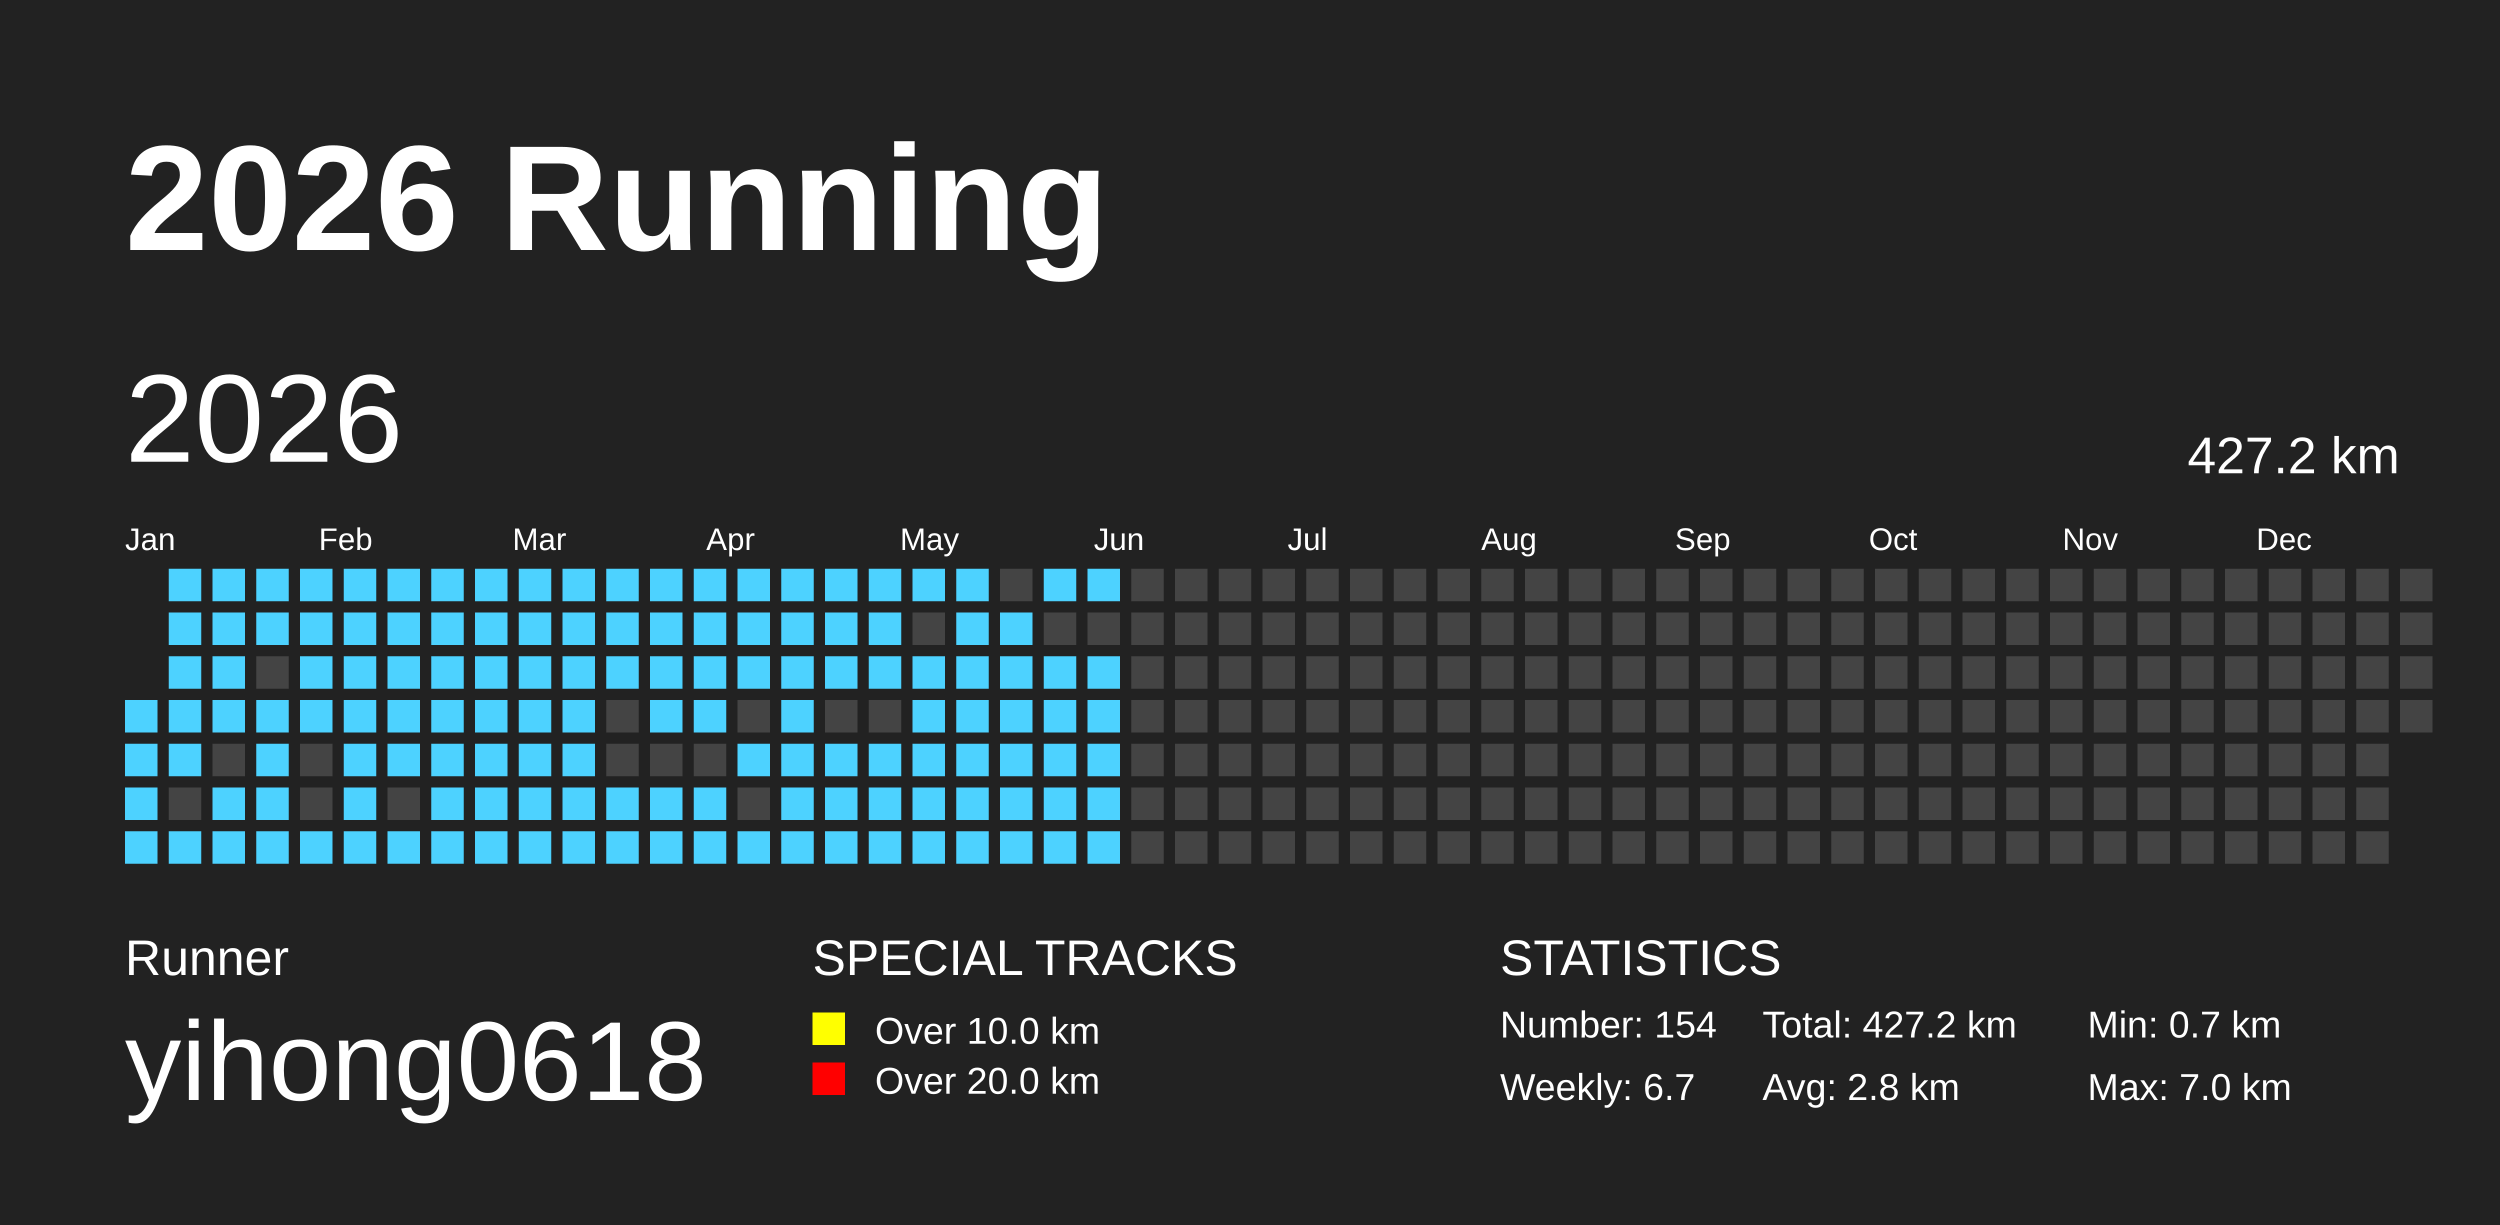
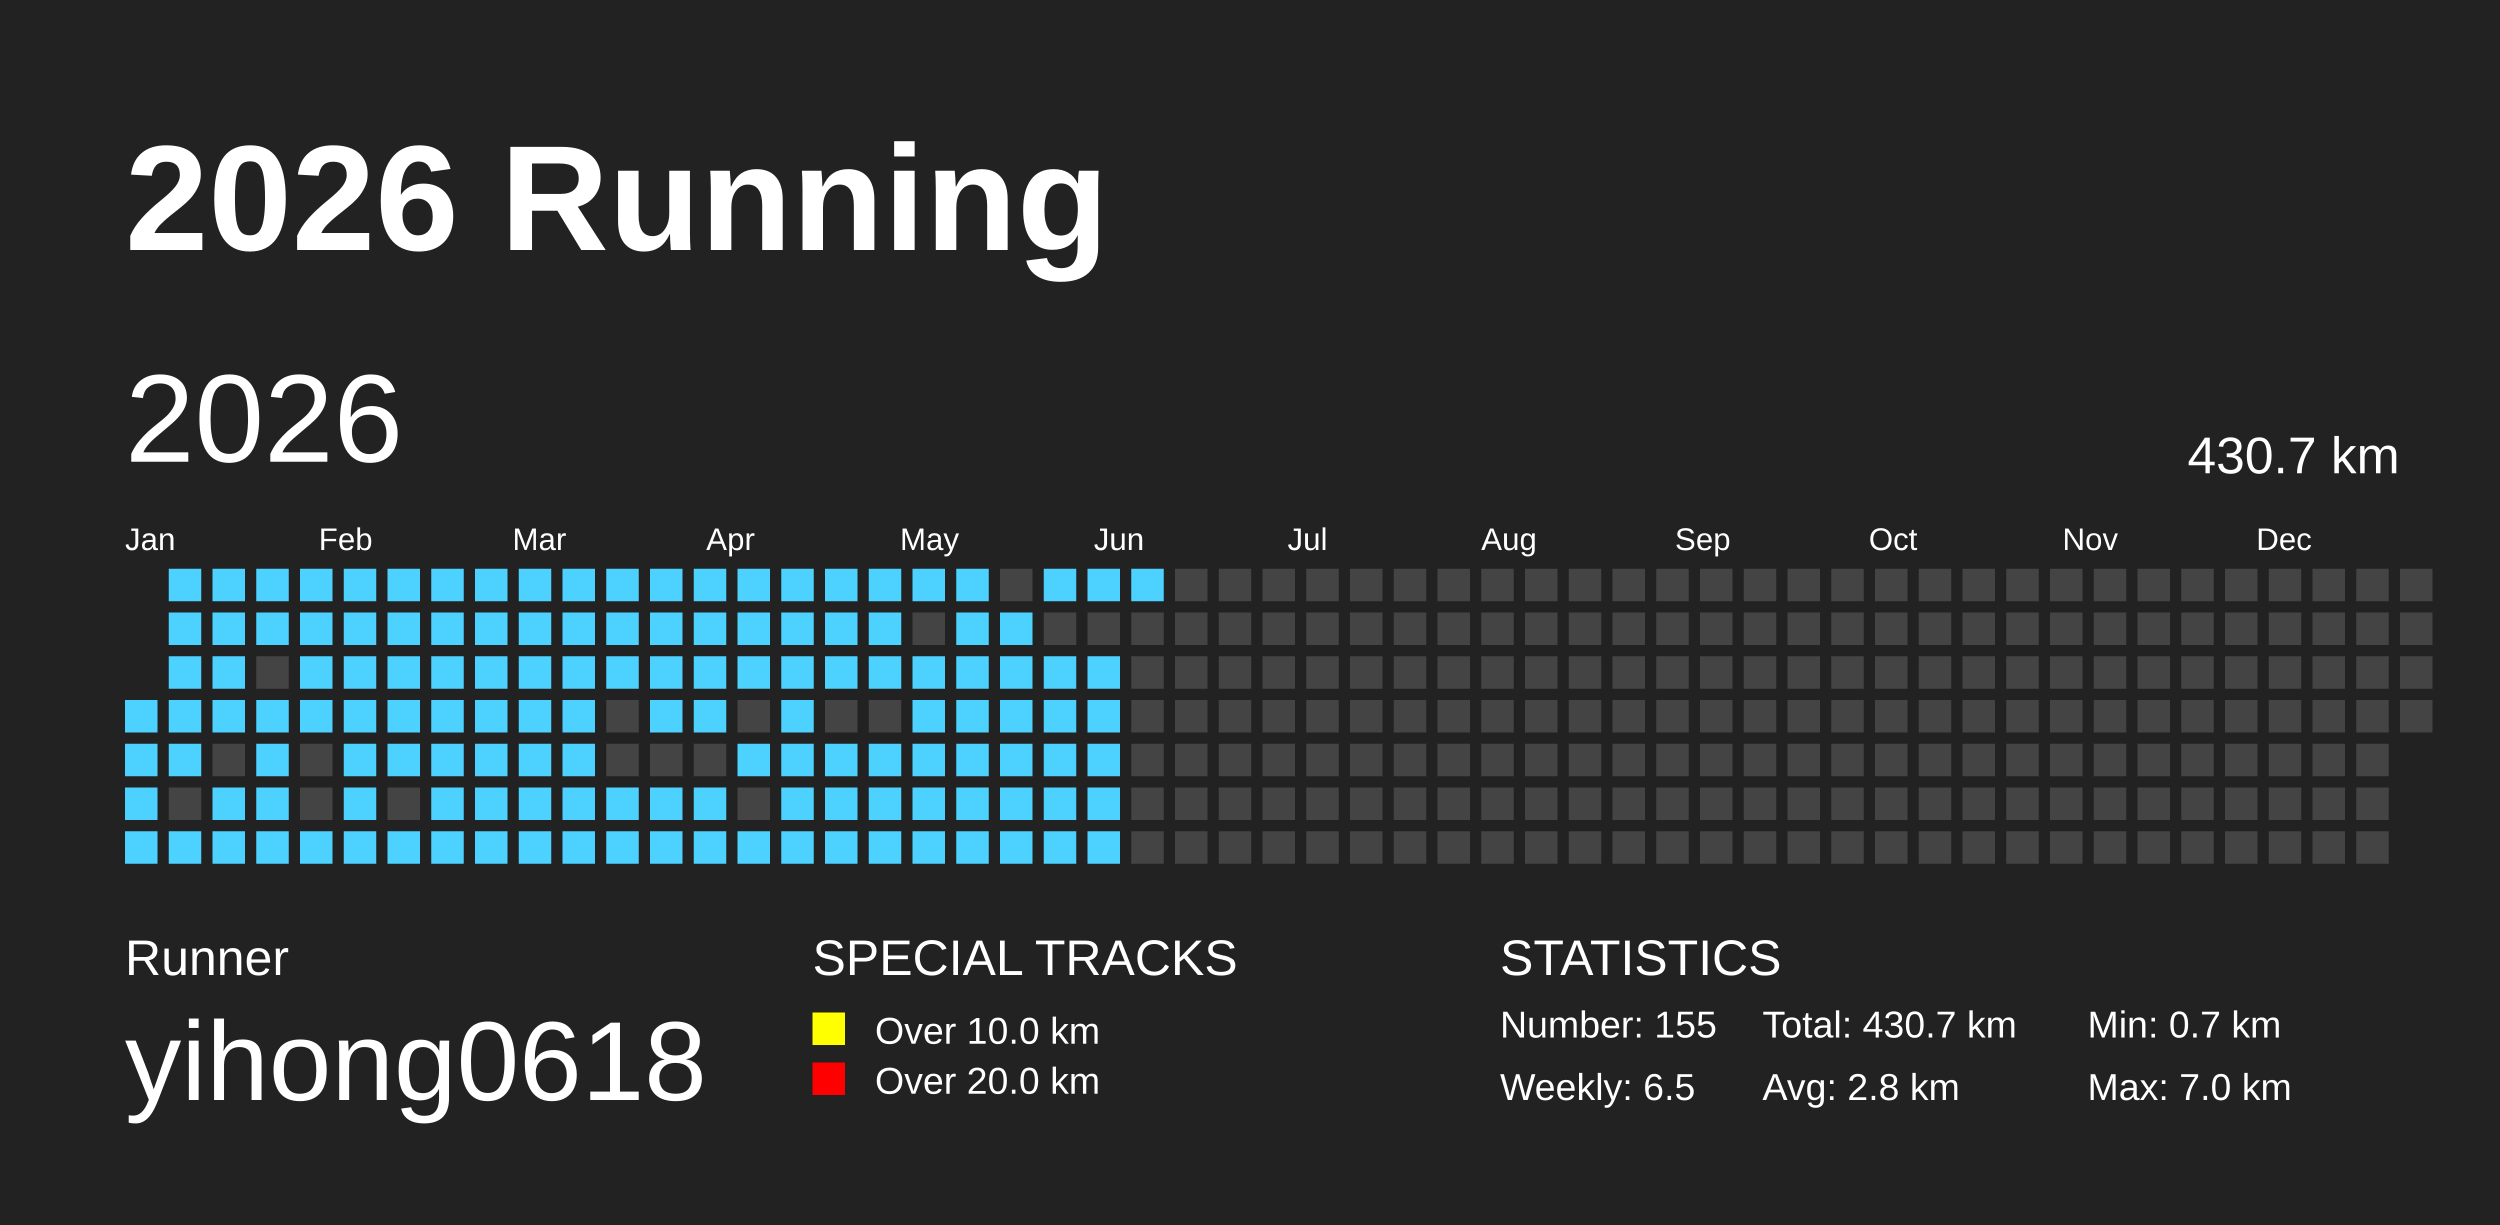
<svg xmlns="http://www.w3.org/2000/svg" baseProfile="full" height="98mm" version="1.1" viewBox="0,0,200,98" width="200mm">
  <defs />
  <rect fill="#222222" height="98" width="200" x="0" y="0" />
  <text fill="#FFFFFF" style="font-size:12px; font-family:Arial; font-weight:bold;" x="10" y="20">2026 Running</text>
  <text fill="#FFFFFF" style="font-size:4px; font-family:Arial" x="10" y="78">Runner</text>
  <text fill="#FFFFFF" style="font-size:9px; font-family:Arial" x="10" y="88">yihong0618</text>
  <text fill="#FFFFFF" style="font-size:4px; font-family:Arial" x="65" y="78">SPECIAL TRACKS</text>
  <rect fill="yellow" height="2.6" width="2.6" x="65" y="81" />
  <text fill="#FFFFFF" style="font-size:3px; font-family:Arial" x="70" y="83.5">Over 10.0 km</text>
  <rect fill="red" height="2.6" width="2.6" x="65" y="85" />
  <text fill="#FFFFFF" style="font-size:3px; font-family:Arial" x="70" y="87.5">Over 20.0 km</text>
  <text fill="#FFFFFF" style="font-size:4px; font-family:Arial" x="120" y="78">STATISTICS</text>
-   <text fill="#FFFFFF" style="font-size:3px; font-family:Arial" x="120" y="83">Number: 154</text>
-   <text fill="#FFFFFF" style="font-size:3px; font-family:Arial" x="120" y="88">Weekly: 6.7</text>
-   <text fill="#FFFFFF" style="font-size:3px; font-family:Arial" x="141" y="83">Total: 427.2 km</text>
+   <text fill="#FFFFFF" style="font-size:3px; font-family:Arial" x="120" y="83">Number: 155</text>
+   <text fill="#FFFFFF" style="font-size:3px; font-family:Arial" x="120" y="88">Weekly: 6.5</text>
+   <text fill="#FFFFFF" style="font-size:3px; font-family:Arial" x="141" y="83">Total: 430.7 km</text>
  <text fill="#FFFFFF" style="font-size:3px; font-family:Arial" x="141" y="88">Avg: 2.8 km</text>
  <text fill="#FFFFFF" style="font-size:3px; font-family:Arial" x="167" y="83">Min: 0.7 km</text>
  <text fill="#FFFFFF" style="font-size:3px; font-family:Arial" x="167" y="88">Max: 7.0 km</text>
  <text dominant-baseline="hanging" fill="#FFFFFF" style="font-size:10.0px; font-family:Arial;" x="10" y="30">2026</text>
-   <text dominant-baseline="hanging" fill="#FFFFFF" style="font-size:4.125px; font-family:Arial;" x="175" y="35">427.2 km</text>
+   <text dominant-baseline="hanging" fill="#FFFFFF" style="font-size:4.125px; font-family:Arial;" x="175" y="35">430.7 km</text>
  <text fill="#FFFFFF" style="font-size:2.5px; font-family:Arial" x="10.0" y="44">Jan</text>
  <text fill="#FFFFFF" style="font-size:2.5px; font-family:Arial" x="25.5" y="44">Feb</text>
  <text fill="#FFFFFF" style="font-size:2.5px; font-family:Arial" x="41.0" y="44">Mar</text>
  <text fill="#FFFFFF" style="font-size:2.5px; font-family:Arial" x="56.5" y="44">Apr</text>
  <text fill="#FFFFFF" style="font-size:2.5px; font-family:Arial" x="72.0" y="44">May</text>
  <text fill="#FFFFFF" style="font-size:2.5px; font-family:Arial" x="87.5" y="44">Jun</text>
  <text fill="#FFFFFF" style="font-size:2.5px; font-family:Arial" x="103.0" y="44">Jul</text>
  <text fill="#FFFFFF" style="font-size:2.5px; font-family:Arial" x="118.5" y="44">Aug</text>
  <text fill="#FFFFFF" style="font-size:2.5px; font-family:Arial" x="134.0" y="44">Sep</text>
  <text fill="#FFFFFF" style="font-size:2.5px; font-family:Arial" x="149.5" y="44">Oct</text>
  <text fill="#FFFFFF" style="font-size:2.5px; font-family:Arial" x="165.0" y="44">Nov</text>
  <text fill="#FFFFFF" style="font-size:2.5px; font-family:Arial" x="180.5" y="44">Dec</text>
  <rect fill="#4DD2FF" height="2.6" width="2.6" x="10.0" y="56.0" />
  <rect fill="#4DD2FF" height="2.6" width="2.6" x="10.0" y="59.5" />
  <rect fill="#4DD2FF" height="2.6" width="2.6" x="10.0" y="63.0" />
  <rect fill="#4DD2FF" height="2.6" width="2.6" x="10.0" y="66.5" />
  <rect fill="#4DD2FF" height="2.6" width="2.6" x="13.5" y="45.5" />
  <rect fill="#4DD2FF" height="2.6" width="2.6" x="13.5" y="49.0" />
  <rect fill="#4DD2FF" height="2.6" width="2.6" x="13.5" y="52.5" />
  <rect fill="#4DD2FF" height="2.6" width="2.6" x="13.5" y="56.0" />
  <rect fill="#4DD2FF" height="2.6" width="2.6" x="13.5" y="59.5" />
  <rect fill="#444444" height="2.6" width="2.6" x="13.5" y="63.0" />
  <rect fill="#4DD2FF" height="2.6" width="2.6" x="13.5" y="66.5" />
  <rect fill="#4DD2FF" height="2.6" width="2.6" x="17.0" y="45.5" />
  <rect fill="#4DD2FF" height="2.6" width="2.6" x="17.0" y="49.0" />
  <rect fill="#4DD2FF" height="2.6" width="2.6" x="17.0" y="52.5" />
  <rect fill="#4DD2FF" height="2.6" width="2.6" x="17.0" y="56.0" />
  <rect fill="#444444" height="2.6" width="2.6" x="17.0" y="59.5" />
  <rect fill="#4DD2FF" height="2.6" width="2.6" x="17.0" y="63.0" />
  <rect fill="#4DD2FF" height="2.6" width="2.6" x="17.0" y="66.5" />
  <rect fill="#4DD2FF" height="2.6" width="2.6" x="20.5" y="45.5" />
  <rect fill="#4DD2FF" height="2.6" width="2.6" x="20.5" y="49.0" />
  <rect fill="#444444" height="2.6" width="2.6" x="20.5" y="52.5" />
  <rect fill="#4DD2FF" height="2.6" width="2.6" x="20.5" y="56.0" />
  <rect fill="#4DD2FF" height="2.6" width="2.6" x="20.5" y="59.5" />
  <rect fill="#4DD2FF" height="2.6" width="2.6" x="20.5" y="63.0" />
  <rect fill="#4DD2FF" height="2.6" width="2.6" x="20.5" y="66.5" />
  <rect fill="#4DD2FF" height="2.6" width="2.6" x="24.0" y="45.5" />
  <rect fill="#4DD2FF" height="2.6" width="2.6" x="24.0" y="49.0" />
  <rect fill="#4DD2FF" height="2.6" width="2.6" x="24.0" y="52.5" />
  <rect fill="#4DD2FF" height="2.6" width="2.6" x="24.0" y="56.0" />
  <rect fill="#444444" height="2.6" width="2.6" x="24.0" y="59.5" />
  <rect fill="#444444" height="2.6" width="2.6" x="24.0" y="63.0" />
  <rect fill="#4DD2FF" height="2.6" width="2.6" x="24.0" y="66.5" />
  <rect fill="#4DD2FF" height="2.6" width="2.6" x="27.5" y="45.5" />
  <rect fill="#4DD2FF" height="2.6" width="2.6" x="27.5" y="49.0" />
  <rect fill="#4DD2FF" height="2.6" width="2.6" x="27.5" y="52.5" />
  <rect fill="#4DD2FF" height="2.6" width="2.6" x="27.5" y="56.0" />
  <rect fill="#4DD2FF" height="2.6" width="2.6" x="27.5" y="59.5" />
  <rect fill="#4DD2FF" height="2.6" width="2.6" x="27.5" y="63.0" />
  <rect fill="#4DD2FF" height="2.6" width="2.6" x="27.5" y="66.5" />
  <rect fill="#4DD2FF" height="2.6" width="2.6" x="31.0" y="45.5" />
  <rect fill="#4DD2FF" height="2.6" width="2.6" x="31.0" y="49.0" />
  <rect fill="#4DD2FF" height="2.6" width="2.6" x="31.0" y="52.5" />
  <rect fill="#4DD2FF" height="2.6" width="2.6" x="31.0" y="56.0" />
  <rect fill="#4DD2FF" height="2.6" width="2.6" x="31.0" y="59.5" />
  <rect fill="#444444" height="2.6" width="2.6" x="31.0" y="63.0" />
  <rect fill="#4DD2FF" height="2.6" width="2.6" x="31.0" y="66.5" />
  <rect fill="#4DD2FF" height="2.6" width="2.6" x="34.5" y="45.5" />
  <rect fill="#4DD2FF" height="2.6" width="2.6" x="34.5" y="49.0" />
  <rect fill="#4DD2FF" height="2.6" width="2.6" x="34.5" y="52.5" />
  <rect fill="#4DD2FF" height="2.6" width="2.6" x="34.5" y="56.0" />
  <rect fill="#4DD2FF" height="2.6" width="2.6" x="34.5" y="59.5" />
  <rect fill="#4DD2FF" height="2.6" width="2.6" x="34.5" y="63.0" />
  <rect fill="#4DD2FF" height="2.6" width="2.6" x="34.5" y="66.5" />
  <rect fill="#4DD2FF" height="2.6" width="2.6" x="38.0" y="45.5" />
  <rect fill="#4DD2FF" height="2.6" width="2.6" x="38.0" y="49.0" />
  <rect fill="#4DD2FF" height="2.6" width="2.6" x="38.0" y="52.5" />
  <rect fill="#4DD2FF" height="2.6" width="2.6" x="38.0" y="56.0" />
  <rect fill="#4DD2FF" height="2.6" width="2.6" x="38.0" y="59.5" />
  <rect fill="#4DD2FF" height="2.6" width="2.6" x="38.0" y="63.0" />
  <rect fill="#4DD2FF" height="2.6" width="2.6" x="38.0" y="66.5" />
  <rect fill="#4DD2FF" height="2.6" width="2.6" x="41.5" y="45.5" />
  <rect fill="#4DD2FF" height="2.6" width="2.6" x="41.5" y="49.0" />
  <rect fill="#4DD2FF" height="2.6" width="2.6" x="41.5" y="52.5" />
  <rect fill="#4DD2FF" height="2.6" width="2.6" x="41.5" y="56.0" />
  <rect fill="#4DD2FF" height="2.6" width="2.6" x="41.5" y="59.5" />
  <rect fill="#4DD2FF" height="2.6" width="2.6" x="41.5" y="63.0" />
  <rect fill="#4DD2FF" height="2.6" width="2.6" x="41.5" y="66.5" />
  <rect fill="#4DD2FF" height="2.6" width="2.6" x="45.0" y="45.5" />
  <rect fill="#4DD2FF" height="2.6" width="2.6" x="45.0" y="49.0" />
  <rect fill="#4DD2FF" height="2.6" width="2.6" x="45.0" y="52.5" />
  <rect fill="#4DD2FF" height="2.6" width="2.6" x="45.0" y="56.0" />
  <rect fill="#4DD2FF" height="2.6" width="2.6" x="45.0" y="59.5" />
  <rect fill="#4DD2FF" height="2.6" width="2.6" x="45.0" y="63.0" />
  <rect fill="#4DD2FF" height="2.6" width="2.6" x="45.0" y="66.5" />
  <rect fill="#4DD2FF" height="2.6" width="2.6" x="48.5" y="45.5" />
  <rect fill="#4DD2FF" height="2.6" width="2.6" x="48.5" y="49.0" />
  <rect fill="#4DD2FF" height="2.6" width="2.6" x="48.5" y="52.5" />
  <rect fill="#444444" height="2.6" width="2.6" x="48.5" y="56.0" />
  <rect fill="#444444" height="2.6" width="2.6" x="48.5" y="59.5" />
  <rect fill="#4DD2FF" height="2.6" width="2.6" x="48.5" y="63.0" />
  <rect fill="#4DD2FF" height="2.6" width="2.6" x="48.5" y="66.5" />
  <rect fill="#4DD2FF" height="2.6" width="2.6" x="52.0" y="45.5" />
  <rect fill="#4DD2FF" height="2.6" width="2.6" x="52.0" y="49.0" />
  <rect fill="#4DD2FF" height="2.6" width="2.6" x="52.0" y="52.5" />
  <rect fill="#4DD2FF" height="2.6" width="2.6" x="52.0" y="56.0" />
  <rect fill="#444444" height="2.6" width="2.6" x="52.0" y="59.5" />
  <rect fill="#4DD2FF" height="2.6" width="2.6" x="52.0" y="63.0" />
  <rect fill="#4DD2FF" height="2.6" width="2.6" x="52.0" y="66.5" />
  <rect fill="#4DD2FF" height="2.6" width="2.6" x="55.5" y="45.5" />
  <rect fill="#4DD2FF" height="2.6" width="2.6" x="55.5" y="49.0" />
  <rect fill="#4DD2FF" height="2.6" width="2.6" x="55.5" y="52.5" />
  <rect fill="#4DD2FF" height="2.6" width="2.6" x="55.5" y="56.0" />
  <rect fill="#444444" height="2.6" width="2.6" x="55.5" y="59.5" />
  <rect fill="#4DD2FF" height="2.6" width="2.6" x="55.5" y="63.0" />
  <rect fill="#4DD2FF" height="2.6" width="2.6" x="55.5" y="66.5" />
  <rect fill="#4DD2FF" height="2.6" width="2.6" x="59.0" y="45.5" />
  <rect fill="#4DD2FF" height="2.6" width="2.6" x="59.0" y="49.0" />
  <rect fill="#4DD2FF" height="2.6" width="2.6" x="59.0" y="52.5" />
  <rect fill="#444444" height="2.6" width="2.6" x="59.0" y="56.0" />
  <rect fill="#4DD2FF" height="2.6" width="2.6" x="59.0" y="59.5" />
  <rect fill="#444444" height="2.6" width="2.6" x="59.0" y="63.0" />
  <rect fill="#4DD2FF" height="2.6" width="2.6" x="59.0" y="66.5" />
  <rect fill="#4DD2FF" height="2.6" width="2.6" x="62.5" y="45.5" />
  <rect fill="#4DD2FF" height="2.6" width="2.6" x="62.5" y="49.0" />
  <rect fill="#4DD2FF" height="2.6" width="2.6" x="62.5" y="52.5" />
  <rect fill="#4DD2FF" height="2.6" width="2.6" x="62.5" y="56.0" />
  <rect fill="#4DD2FF" height="2.6" width="2.6" x="62.5" y="59.5" />
  <rect fill="#4DD2FF" height="2.6" width="2.6" x="62.5" y="63.0" />
  <rect fill="#4DD2FF" height="2.6" width="2.6" x="62.5" y="66.5" />
  <rect fill="#4DD2FF" height="2.6" width="2.6" x="66.0" y="45.5" />
  <rect fill="#4DD2FF" height="2.6" width="2.6" x="66.0" y="49.0" />
  <rect fill="#4DD2FF" height="2.6" width="2.6" x="66.0" y="52.5" />
  <rect fill="#444444" height="2.6" width="2.6" x="66.0" y="56.0" />
  <rect fill="#4DD2FF" height="2.6" width="2.6" x="66.0" y="59.5" />
  <rect fill="#4DD2FF" height="2.6" width="2.6" x="66.0" y="63.0" />
  <rect fill="#4DD2FF" height="2.6" width="2.6" x="66.0" y="66.5" />
  <rect fill="#4DD2FF" height="2.6" width="2.6" x="69.5" y="45.5" />
  <rect fill="#4DD2FF" height="2.6" width="2.6" x="69.5" y="49.0" />
  <rect fill="#4DD2FF" height="2.6" width="2.6" x="69.5" y="52.5" />
  <rect fill="#444444" height="2.6" width="2.6" x="69.5" y="56.0" />
  <rect fill="#4DD2FF" height="2.6" width="2.6" x="69.5" y="59.5" />
  <rect fill="#4DD2FF" height="2.6" width="2.6" x="69.5" y="63.0" />
  <rect fill="#4DD2FF" height="2.6" width="2.6" x="69.5" y="66.5" />
  <rect fill="#4DD2FF" height="2.6" width="2.6" x="73.0" y="45.5" />
  <rect fill="#444444" height="2.6" width="2.6" x="73.0" y="49.0" />
  <rect fill="#4DD2FF" height="2.6" width="2.6" x="73.0" y="52.5" />
  <rect fill="#4DD2FF" height="2.6" width="2.6" x="73.0" y="56.0" />
  <rect fill="#4DD2FF" height="2.6" width="2.6" x="73.0" y="59.5" />
  <rect fill="#4DD2FF" height="2.6" width="2.6" x="73.0" y="63.0" />
  <rect fill="#4DD2FF" height="2.6" width="2.6" x="73.0" y="66.5" />
  <rect fill="#4DD2FF" height="2.6" width="2.6" x="76.5" y="45.5" />
  <rect fill="#4DD2FF" height="2.6" width="2.6" x="76.5" y="49.0" />
  <rect fill="#4DD2FF" height="2.6" width="2.6" x="76.5" y="52.5" />
  <rect fill="#4DD2FF" height="2.6" width="2.6" x="76.5" y="56.0" />
  <rect fill="#4DD2FF" height="2.6" width="2.6" x="76.5" y="59.5" />
  <rect fill="#4DD2FF" height="2.6" width="2.6" x="76.5" y="63.0" />
  <rect fill="#4DD2FF" height="2.6" width="2.6" x="76.5" y="66.5" />
  <rect fill="#444444" height="2.6" width="2.6" x="80.0" y="45.5" />
  <rect fill="#4DD2FF" height="2.6" width="2.6" x="80.0" y="49.0" />
  <rect fill="#4DD2FF" height="2.6" width="2.6" x="80.0" y="52.5" />
  <rect fill="#4DD2FF" height="2.6" width="2.6" x="80.0" y="56.0" />
  <rect fill="#4DD2FF" height="2.6" width="2.6" x="80.0" y="59.5" />
  <rect fill="#4DD2FF" height="2.6" width="2.6" x="80.0" y="63.0" />
  <rect fill="#4DD2FF" height="2.6" width="2.6" x="80.0" y="66.5" />
  <rect fill="#4DD2FF" height="2.6" width="2.6" x="83.5" y="45.5" />
  <rect fill="#444444" height="2.6" width="2.6" x="83.5" y="49.0" />
  <rect fill="#4DD2FF" height="2.6" width="2.6" x="83.5" y="52.5" />
  <rect fill="#4DD2FF" height="2.6" width="2.6" x="83.5" y="56.0" />
  <rect fill="#4DD2FF" height="2.6" width="2.6" x="83.5" y="59.5" />
  <rect fill="#4DD2FF" height="2.6" width="2.6" x="83.5" y="63.0" />
  <rect fill="#4DD2FF" height="2.6" width="2.6" x="83.5" y="66.5" />
  <rect fill="#4DD2FF" height="2.6" width="2.6" x="87.0" y="45.5" />
  <rect fill="#444444" height="2.6" width="2.6" x="87.0" y="49.0" />
  <rect fill="#4DD2FF" height="2.6" width="2.6" x="87.0" y="52.5" />
  <rect fill="#4DD2FF" height="2.6" width="2.6" x="87.0" y="56.0" />
  <rect fill="#4DD2FF" height="2.6" width="2.6" x="87.0" y="59.5" />
  <rect fill="#4DD2FF" height="2.6" width="2.6" x="87.0" y="63.0" />
  <rect fill="#4DD2FF" height="2.6" width="2.6" x="87.0" y="66.5" />
-   <rect fill="#444444" height="2.6" width="2.6" x="90.5" y="45.5" />
+   <rect fill="#4DD2FF" height="2.6" width="2.6" x="90.5" y="45.5" />
  <rect fill="#444444" height="2.6" width="2.6" x="90.5" y="49.0" />
  <rect fill="#444444" height="2.6" width="2.6" x="90.5" y="52.5" />
  <rect fill="#444444" height="2.6" width="2.6" x="90.5" y="56.0" />
  <rect fill="#444444" height="2.6" width="2.6" x="90.5" y="59.5" />
  <rect fill="#444444" height="2.6" width="2.6" x="90.5" y="63.0" />
  <rect fill="#444444" height="2.6" width="2.6" x="90.5" y="66.5" />
  <rect fill="#444444" height="2.6" width="2.6" x="94.0" y="45.5" />
  <rect fill="#444444" height="2.6" width="2.6" x="94.0" y="49.0" />
  <rect fill="#444444" height="2.6" width="2.6" x="94.0" y="52.5" />
  <rect fill="#444444" height="2.6" width="2.6" x="94.0" y="56.0" />
  <rect fill="#444444" height="2.6" width="2.6" x="94.0" y="59.5" />
  <rect fill="#444444" height="2.6" width="2.6" x="94.0" y="63.0" />
  <rect fill="#444444" height="2.6" width="2.6" x="94.0" y="66.5" />
  <rect fill="#444444" height="2.6" width="2.6" x="97.5" y="45.5" />
  <rect fill="#444444" height="2.6" width="2.6" x="97.5" y="49.0" />
  <rect fill="#444444" height="2.6" width="2.6" x="97.5" y="52.5" />
  <rect fill="#444444" height="2.6" width="2.6" x="97.5" y="56.0" />
  <rect fill="#444444" height="2.6" width="2.6" x="97.5" y="59.5" />
  <rect fill="#444444" height="2.6" width="2.6" x="97.5" y="63.0" />
  <rect fill="#444444" height="2.6" width="2.6" x="97.5" y="66.5" />
  <rect fill="#444444" height="2.6" width="2.6" x="101.0" y="45.5" />
  <rect fill="#444444" height="2.6" width="2.6" x="101.0" y="49.0" />
  <rect fill="#444444" height="2.6" width="2.6" x="101.0" y="52.5" />
  <rect fill="#444444" height="2.6" width="2.6" x="101.0" y="56.0" />
  <rect fill="#444444" height="2.6" width="2.6" x="101.0" y="59.5" />
  <rect fill="#444444" height="2.6" width="2.6" x="101.0" y="63.0" />
  <rect fill="#444444" height="2.6" width="2.6" x="101.0" y="66.5" />
  <rect fill="#444444" height="2.6" width="2.6" x="104.5" y="45.5" />
  <rect fill="#444444" height="2.6" width="2.6" x="104.5" y="49.0" />
  <rect fill="#444444" height="2.6" width="2.6" x="104.5" y="52.5" />
  <rect fill="#444444" height="2.6" width="2.6" x="104.5" y="56.0" />
  <rect fill="#444444" height="2.6" width="2.6" x="104.5" y="59.5" />
  <rect fill="#444444" height="2.6" width="2.6" x="104.5" y="63.0" />
  <rect fill="#444444" height="2.6" width="2.6" x="104.5" y="66.5" />
  <rect fill="#444444" height="2.6" width="2.6" x="108.0" y="45.5" />
  <rect fill="#444444" height="2.6" width="2.6" x="108.0" y="49.0" />
  <rect fill="#444444" height="2.6" width="2.6" x="108.0" y="52.5" />
  <rect fill="#444444" height="2.6" width="2.6" x="108.0" y="56.0" />
  <rect fill="#444444" height="2.6" width="2.6" x="108.0" y="59.5" />
  <rect fill="#444444" height="2.6" width="2.6" x="108.0" y="63.0" />
  <rect fill="#444444" height="2.6" width="2.6" x="108.0" y="66.5" />
  <rect fill="#444444" height="2.6" width="2.6" x="111.5" y="45.5" />
  <rect fill="#444444" height="2.6" width="2.6" x="111.5" y="49.0" />
  <rect fill="#444444" height="2.6" width="2.6" x="111.5" y="52.5" />
  <rect fill="#444444" height="2.6" width="2.6" x="111.5" y="56.0" />
  <rect fill="#444444" height="2.6" width="2.6" x="111.5" y="59.5" />
  <rect fill="#444444" height="2.6" width="2.6" x="111.5" y="63.0" />
  <rect fill="#444444" height="2.6" width="2.6" x="111.5" y="66.5" />
  <rect fill="#444444" height="2.6" width="2.6" x="115.0" y="45.5" />
  <rect fill="#444444" height="2.6" width="2.6" x="115.0" y="49.0" />
  <rect fill="#444444" height="2.6" width="2.6" x="115.0" y="52.5" />
  <rect fill="#444444" height="2.6" width="2.6" x="115.0" y="56.0" />
  <rect fill="#444444" height="2.6" width="2.6" x="115.0" y="59.5" />
  <rect fill="#444444" height="2.6" width="2.6" x="115.0" y="63.0" />
  <rect fill="#444444" height="2.6" width="2.6" x="115.0" y="66.5" />
  <rect fill="#444444" height="2.6" width="2.6" x="118.5" y="45.5" />
  <rect fill="#444444" height="2.6" width="2.6" x="118.5" y="49.0" />
  <rect fill="#444444" height="2.6" width="2.6" x="118.5" y="52.5" />
  <rect fill="#444444" height="2.6" width="2.6" x="118.5" y="56.0" />
  <rect fill="#444444" height="2.6" width="2.6" x="118.5" y="59.5" />
  <rect fill="#444444" height="2.6" width="2.6" x="118.5" y="63.0" />
  <rect fill="#444444" height="2.6" width="2.6" x="118.5" y="66.5" />
  <rect fill="#444444" height="2.6" width="2.6" x="122.0" y="45.5" />
  <rect fill="#444444" height="2.6" width="2.6" x="122.0" y="49.0" />
  <rect fill="#444444" height="2.6" width="2.6" x="122.0" y="52.5" />
  <rect fill="#444444" height="2.6" width="2.6" x="122.0" y="56.0" />
  <rect fill="#444444" height="2.6" width="2.6" x="122.0" y="59.5" />
  <rect fill="#444444" height="2.6" width="2.6" x="122.0" y="63.0" />
  <rect fill="#444444" height="2.6" width="2.6" x="122.0" y="66.5" />
  <rect fill="#444444" height="2.6" width="2.6" x="125.5" y="45.5" />
  <rect fill="#444444" height="2.6" width="2.6" x="125.5" y="49.0" />
  <rect fill="#444444" height="2.6" width="2.6" x="125.5" y="52.5" />
  <rect fill="#444444" height="2.6" width="2.6" x="125.5" y="56.0" />
  <rect fill="#444444" height="2.6" width="2.6" x="125.5" y="59.5" />
  <rect fill="#444444" height="2.6" width="2.6" x="125.5" y="63.0" />
  <rect fill="#444444" height="2.6" width="2.6" x="125.5" y="66.5" />
  <rect fill="#444444" height="2.6" width="2.6" x="129.0" y="45.5" />
  <rect fill="#444444" height="2.6" width="2.6" x="129.0" y="49.0" />
  <rect fill="#444444" height="2.6" width="2.6" x="129.0" y="52.5" />
  <rect fill="#444444" height="2.6" width="2.6" x="129.0" y="56.0" />
  <rect fill="#444444" height="2.6" width="2.6" x="129.0" y="59.5" />
  <rect fill="#444444" height="2.6" width="2.6" x="129.0" y="63.0" />
  <rect fill="#444444" height="2.6" width="2.6" x="129.0" y="66.5" />
  <rect fill="#444444" height="2.6" width="2.6" x="132.5" y="45.5" />
  <rect fill="#444444" height="2.6" width="2.6" x="132.5" y="49.0" />
  <rect fill="#444444" height="2.6" width="2.6" x="132.5" y="52.5" />
  <rect fill="#444444" height="2.6" width="2.6" x="132.5" y="56.0" />
  <rect fill="#444444" height="2.6" width="2.6" x="132.5" y="59.5" />
  <rect fill="#444444" height="2.6" width="2.6" x="132.5" y="63.0" />
  <rect fill="#444444" height="2.6" width="2.6" x="132.5" y="66.5" />
  <rect fill="#444444" height="2.6" width="2.6" x="136.0" y="45.5" />
  <rect fill="#444444" height="2.6" width="2.6" x="136.0" y="49.0" />
  <rect fill="#444444" height="2.6" width="2.6" x="136.0" y="52.5" />
  <rect fill="#444444" height="2.6" width="2.6" x="136.0" y="56.0" />
  <rect fill="#444444" height="2.6" width="2.6" x="136.0" y="59.5" />
  <rect fill="#444444" height="2.6" width="2.6" x="136.0" y="63.0" />
  <rect fill="#444444" height="2.6" width="2.6" x="136.0" y="66.5" />
  <rect fill="#444444" height="2.6" width="2.6" x="139.5" y="45.5" />
  <rect fill="#444444" height="2.6" width="2.6" x="139.5" y="49.0" />
  <rect fill="#444444" height="2.6" width="2.6" x="139.5" y="52.5" />
  <rect fill="#444444" height="2.6" width="2.6" x="139.5" y="56.0" />
  <rect fill="#444444" height="2.6" width="2.6" x="139.5" y="59.5" />
  <rect fill="#444444" height="2.6" width="2.6" x="139.5" y="63.0" />
  <rect fill="#444444" height="2.6" width="2.6" x="139.5" y="66.5" />
  <rect fill="#444444" height="2.6" width="2.6" x="143.0" y="45.5" />
  <rect fill="#444444" height="2.6" width="2.6" x="143.0" y="49.0" />
  <rect fill="#444444" height="2.6" width="2.6" x="143.0" y="52.5" />
  <rect fill="#444444" height="2.6" width="2.6" x="143.0" y="56.0" />
  <rect fill="#444444" height="2.6" width="2.6" x="143.0" y="59.5" />
  <rect fill="#444444" height="2.6" width="2.6" x="143.0" y="63.0" />
  <rect fill="#444444" height="2.6" width="2.6" x="143.0" y="66.5" />
  <rect fill="#444444" height="2.6" width="2.6" x="146.5" y="45.5" />
  <rect fill="#444444" height="2.6" width="2.6" x="146.5" y="49.0" />
  <rect fill="#444444" height="2.6" width="2.6" x="146.5" y="52.5" />
  <rect fill="#444444" height="2.6" width="2.6" x="146.5" y="56.0" />
  <rect fill="#444444" height="2.6" width="2.6" x="146.5" y="59.5" />
  <rect fill="#444444" height="2.6" width="2.6" x="146.5" y="63.0" />
  <rect fill="#444444" height="2.6" width="2.6" x="146.5" y="66.5" />
  <rect fill="#444444" height="2.6" width="2.6" x="150.0" y="45.5" />
  <rect fill="#444444" height="2.6" width="2.6" x="150.0" y="49.0" />
  <rect fill="#444444" height="2.6" width="2.6" x="150.0" y="52.5" />
  <rect fill="#444444" height="2.6" width="2.6" x="150.0" y="56.0" />
  <rect fill="#444444" height="2.6" width="2.6" x="150.0" y="59.5" />
  <rect fill="#444444" height="2.6" width="2.6" x="150.0" y="63.0" />
  <rect fill="#444444" height="2.6" width="2.6" x="150.0" y="66.5" />
  <rect fill="#444444" height="2.6" width="2.6" x="153.5" y="45.5" />
  <rect fill="#444444" height="2.6" width="2.6" x="153.5" y="49.0" />
  <rect fill="#444444" height="2.6" width="2.6" x="153.5" y="52.5" />
  <rect fill="#444444" height="2.6" width="2.6" x="153.5" y="56.0" />
  <rect fill="#444444" height="2.6" width="2.6" x="153.5" y="59.5" />
  <rect fill="#444444" height="2.6" width="2.6" x="153.5" y="63.0" />
  <rect fill="#444444" height="2.6" width="2.6" x="153.5" y="66.5" />
  <rect fill="#444444" height="2.6" width="2.6" x="157.0" y="45.5" />
  <rect fill="#444444" height="2.6" width="2.6" x="157.0" y="49.0" />
  <rect fill="#444444" height="2.6" width="2.6" x="157.0" y="52.5" />
  <rect fill="#444444" height="2.6" width="2.6" x="157.0" y="56.0" />
  <rect fill="#444444" height="2.6" width="2.6" x="157.0" y="59.5" />
  <rect fill="#444444" height="2.6" width="2.6" x="157.0" y="63.0" />
  <rect fill="#444444" height="2.6" width="2.6" x="157.0" y="66.5" />
  <rect fill="#444444" height="2.6" width="2.6" x="160.5" y="45.5" />
  <rect fill="#444444" height="2.6" width="2.6" x="160.5" y="49.0" />
  <rect fill="#444444" height="2.6" width="2.6" x="160.5" y="52.5" />
  <rect fill="#444444" height="2.6" width="2.6" x="160.5" y="56.0" />
  <rect fill="#444444" height="2.6" width="2.6" x="160.5" y="59.5" />
  <rect fill="#444444" height="2.6" width="2.6" x="160.5" y="63.0" />
  <rect fill="#444444" height="2.6" width="2.6" x="160.5" y="66.5" />
  <rect fill="#444444" height="2.6" width="2.6" x="164.0" y="45.5" />
  <rect fill="#444444" height="2.6" width="2.6" x="164.0" y="49.0" />
  <rect fill="#444444" height="2.6" width="2.6" x="164.0" y="52.5" />
  <rect fill="#444444" height="2.6" width="2.6" x="164.0" y="56.0" />
  <rect fill="#444444" height="2.6" width="2.6" x="164.0" y="59.5" />
  <rect fill="#444444" height="2.6" width="2.6" x="164.0" y="63.0" />
  <rect fill="#444444" height="2.6" width="2.6" x="164.0" y="66.5" />
  <rect fill="#444444" height="2.6" width="2.6" x="167.5" y="45.5" />
  <rect fill="#444444" height="2.6" width="2.6" x="167.5" y="49.0" />
  <rect fill="#444444" height="2.6" width="2.6" x="167.5" y="52.5" />
  <rect fill="#444444" height="2.6" width="2.6" x="167.5" y="56.0" />
  <rect fill="#444444" height="2.6" width="2.6" x="167.5" y="59.5" />
  <rect fill="#444444" height="2.6" width="2.6" x="167.5" y="63.0" />
  <rect fill="#444444" height="2.6" width="2.6" x="167.5" y="66.5" />
  <rect fill="#444444" height="2.6" width="2.6" x="171.0" y="45.5" />
  <rect fill="#444444" height="2.6" width="2.6" x="171.0" y="49.0" />
  <rect fill="#444444" height="2.6" width="2.6" x="171.0" y="52.5" />
  <rect fill="#444444" height="2.6" width="2.6" x="171.0" y="56.0" />
  <rect fill="#444444" height="2.6" width="2.6" x="171.0" y="59.5" />
  <rect fill="#444444" height="2.6" width="2.6" x="171.0" y="63.0" />
  <rect fill="#444444" height="2.6" width="2.6" x="171.0" y="66.5" />
  <rect fill="#444444" height="2.6" width="2.6" x="174.5" y="45.5" />
  <rect fill="#444444" height="2.6" width="2.6" x="174.5" y="49.0" />
  <rect fill="#444444" height="2.6" width="2.6" x="174.5" y="52.5" />
  <rect fill="#444444" height="2.6" width="2.6" x="174.5" y="56.0" />
  <rect fill="#444444" height="2.6" width="2.6" x="174.5" y="59.5" />
  <rect fill="#444444" height="2.6" width="2.6" x="174.5" y="63.0" />
  <rect fill="#444444" height="2.6" width="2.6" x="174.5" y="66.5" />
  <rect fill="#444444" height="2.6" width="2.6" x="178.0" y="45.5" />
  <rect fill="#444444" height="2.6" width="2.6" x="178.0" y="49.0" />
  <rect fill="#444444" height="2.6" width="2.6" x="178.0" y="52.5" />
  <rect fill="#444444" height="2.6" width="2.6" x="178.0" y="56.0" />
  <rect fill="#444444" height="2.6" width="2.6" x="178.0" y="59.5" />
  <rect fill="#444444" height="2.6" width="2.6" x="178.0" y="63.0" />
  <rect fill="#444444" height="2.6" width="2.6" x="178.0" y="66.5" />
  <rect fill="#444444" height="2.6" width="2.6" x="181.5" y="45.5" />
  <rect fill="#444444" height="2.6" width="2.6" x="181.5" y="49.0" />
  <rect fill="#444444" height="2.6" width="2.6" x="181.5" y="52.5" />
  <rect fill="#444444" height="2.6" width="2.6" x="181.5" y="56.0" />
  <rect fill="#444444" height="2.6" width="2.6" x="181.5" y="59.5" />
  <rect fill="#444444" height="2.6" width="2.6" x="181.5" y="63.0" />
  <rect fill="#444444" height="2.6" width="2.6" x="181.5" y="66.5" />
  <rect fill="#444444" height="2.6" width="2.6" x="185.0" y="45.5" />
  <rect fill="#444444" height="2.6" width="2.6" x="185.0" y="49.0" />
  <rect fill="#444444" height="2.6" width="2.6" x="185.0" y="52.5" />
  <rect fill="#444444" height="2.6" width="2.6" x="185.0" y="56.0" />
  <rect fill="#444444" height="2.6" width="2.6" x="185.0" y="59.5" />
  <rect fill="#444444" height="2.6" width="2.6" x="185.0" y="63.0" />
  <rect fill="#444444" height="2.6" width="2.6" x="185.0" y="66.5" />
  <rect fill="#444444" height="2.6" width="2.6" x="188.5" y="45.5" />
  <rect fill="#444444" height="2.6" width="2.6" x="188.5" y="49.0" />
  <rect fill="#444444" height="2.6" width="2.6" x="188.5" y="52.5" />
  <rect fill="#444444" height="2.6" width="2.6" x="188.5" y="56.0" />
  <rect fill="#444444" height="2.6" width="2.6" x="188.5" y="59.5" />
  <rect fill="#444444" height="2.6" width="2.6" x="188.5" y="63.0" />
  <rect fill="#444444" height="2.6" width="2.6" x="188.5" y="66.5" />
  <rect fill="#444444" height="2.6" width="2.6" x="192.0" y="45.5" />
  <rect fill="#444444" height="2.6" width="2.6" x="192.0" y="49.0" />
  <rect fill="#444444" height="2.6" width="2.6" x="192.0" y="52.5" />
  <rect fill="#444444" height="2.6" width="2.6" x="192.0" y="56.0" />
</svg>
